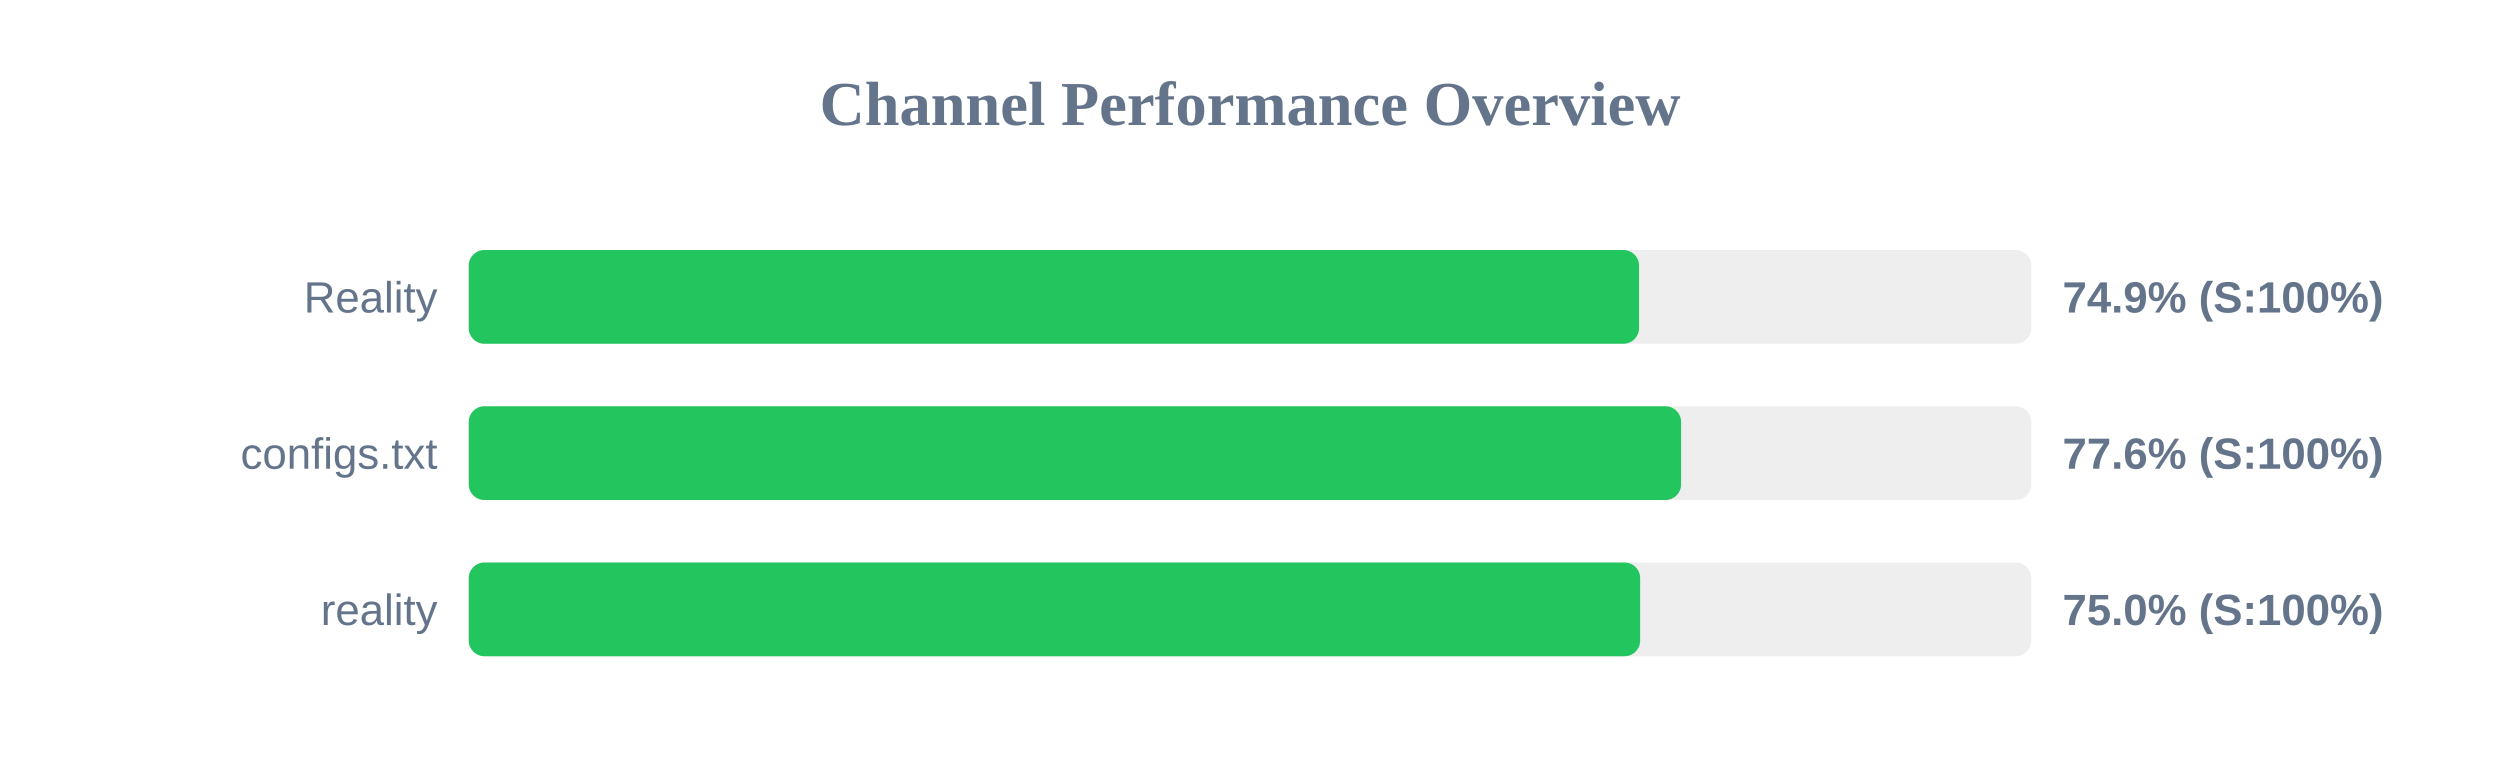
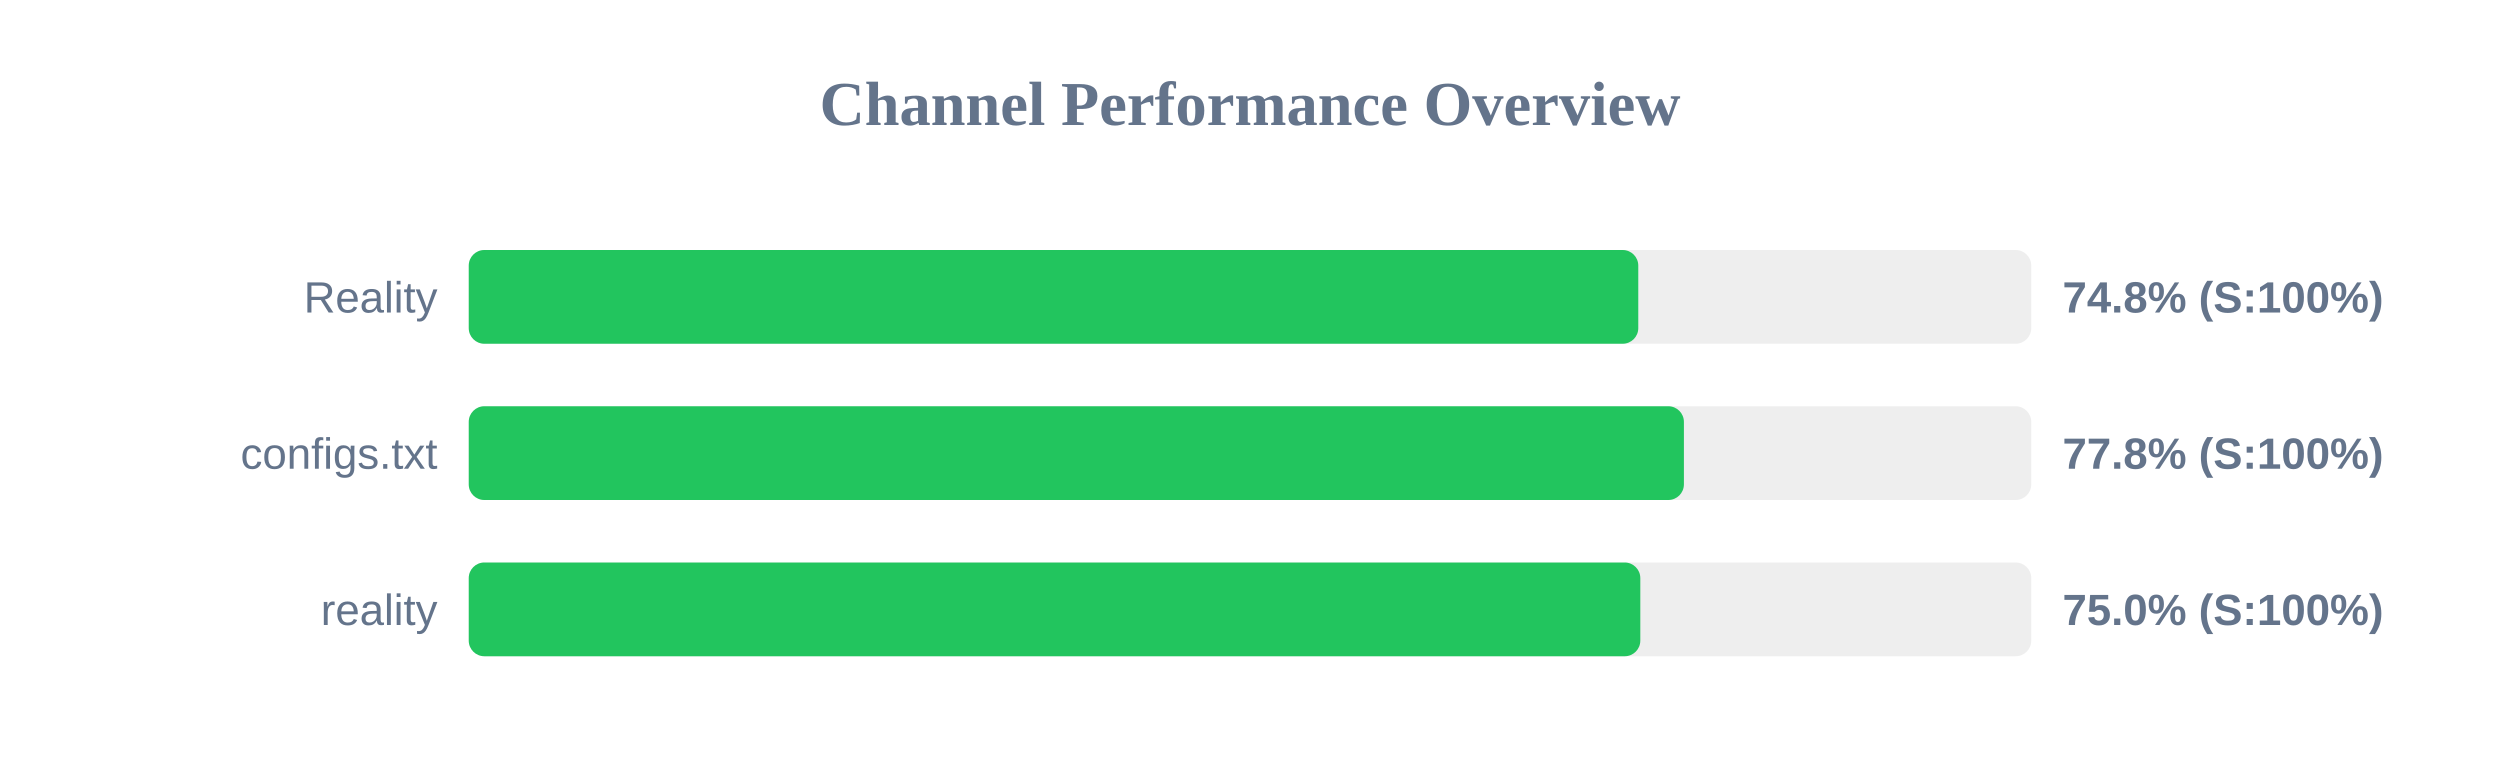
<svg xmlns="http://www.w3.org/2000/svg" width="800" height="250" version="1.1">
  <style>
        .row { font: 14px Arial; fill: #64748b; }
        .score { font: bold 14px Arial; fill: #64748b; }
    </style>
  <text x="400" y="40" text-anchor="middle" font-size="20px" font-weight="bold" fill="#64748b">Channel Performance Overview</text>
  <rect x="150" y="80" width="500" height="30" fill="#eee" rx="5" />
-   <rect x="150" y="80" width="374.5" height="30" fill="#22c55e" rx="5" />
+   <rect x="150" y="80" width="374.25" height="30" fill="#22c55e" rx="5" />
  <text x="140" y="100" text-anchor="end" class="row">Reality</text>
-   <text x="660" y="100" text-anchor="start" class="score">74.9% (S:100%)</text>
+   <text x="660" y="100" text-anchor="start" class="score">74.8% (S:100%)</text>
  <rect x="150" y="130" width="500" height="30" fill="#eee" rx="5" />
-   <rect x="150" y="130" width="387.95" height="30" fill="#22c55e" rx="5" />
+   <rect x="150" y="130" width="388.85" height="30" fill="#22c55e" rx="5" />
  <text x="140" y="150" text-anchor="end" class="row">configs.txt</text>
-   <text x="660" y="150" text-anchor="start" class="score">77.6% (S:100%)</text>
+   <text x="660" y="150" text-anchor="start" class="score">77.8% (S:100%)</text>
  <rect x="150" y="180" width="500" height="30" fill="#eee" rx="5" />
-   <rect x="150" y="180" width="374.85" height="30" fill="#22c55e" rx="5" />
+   <rect x="150" y="180" width="374.9" height="30" fill="#22c55e" rx="5" />
  <text x="140" y="200" text-anchor="end" class="row">reality</text>
  <text x="660" y="200" text-anchor="start" class="score">75.0% (S:100%)</text>
</svg>
